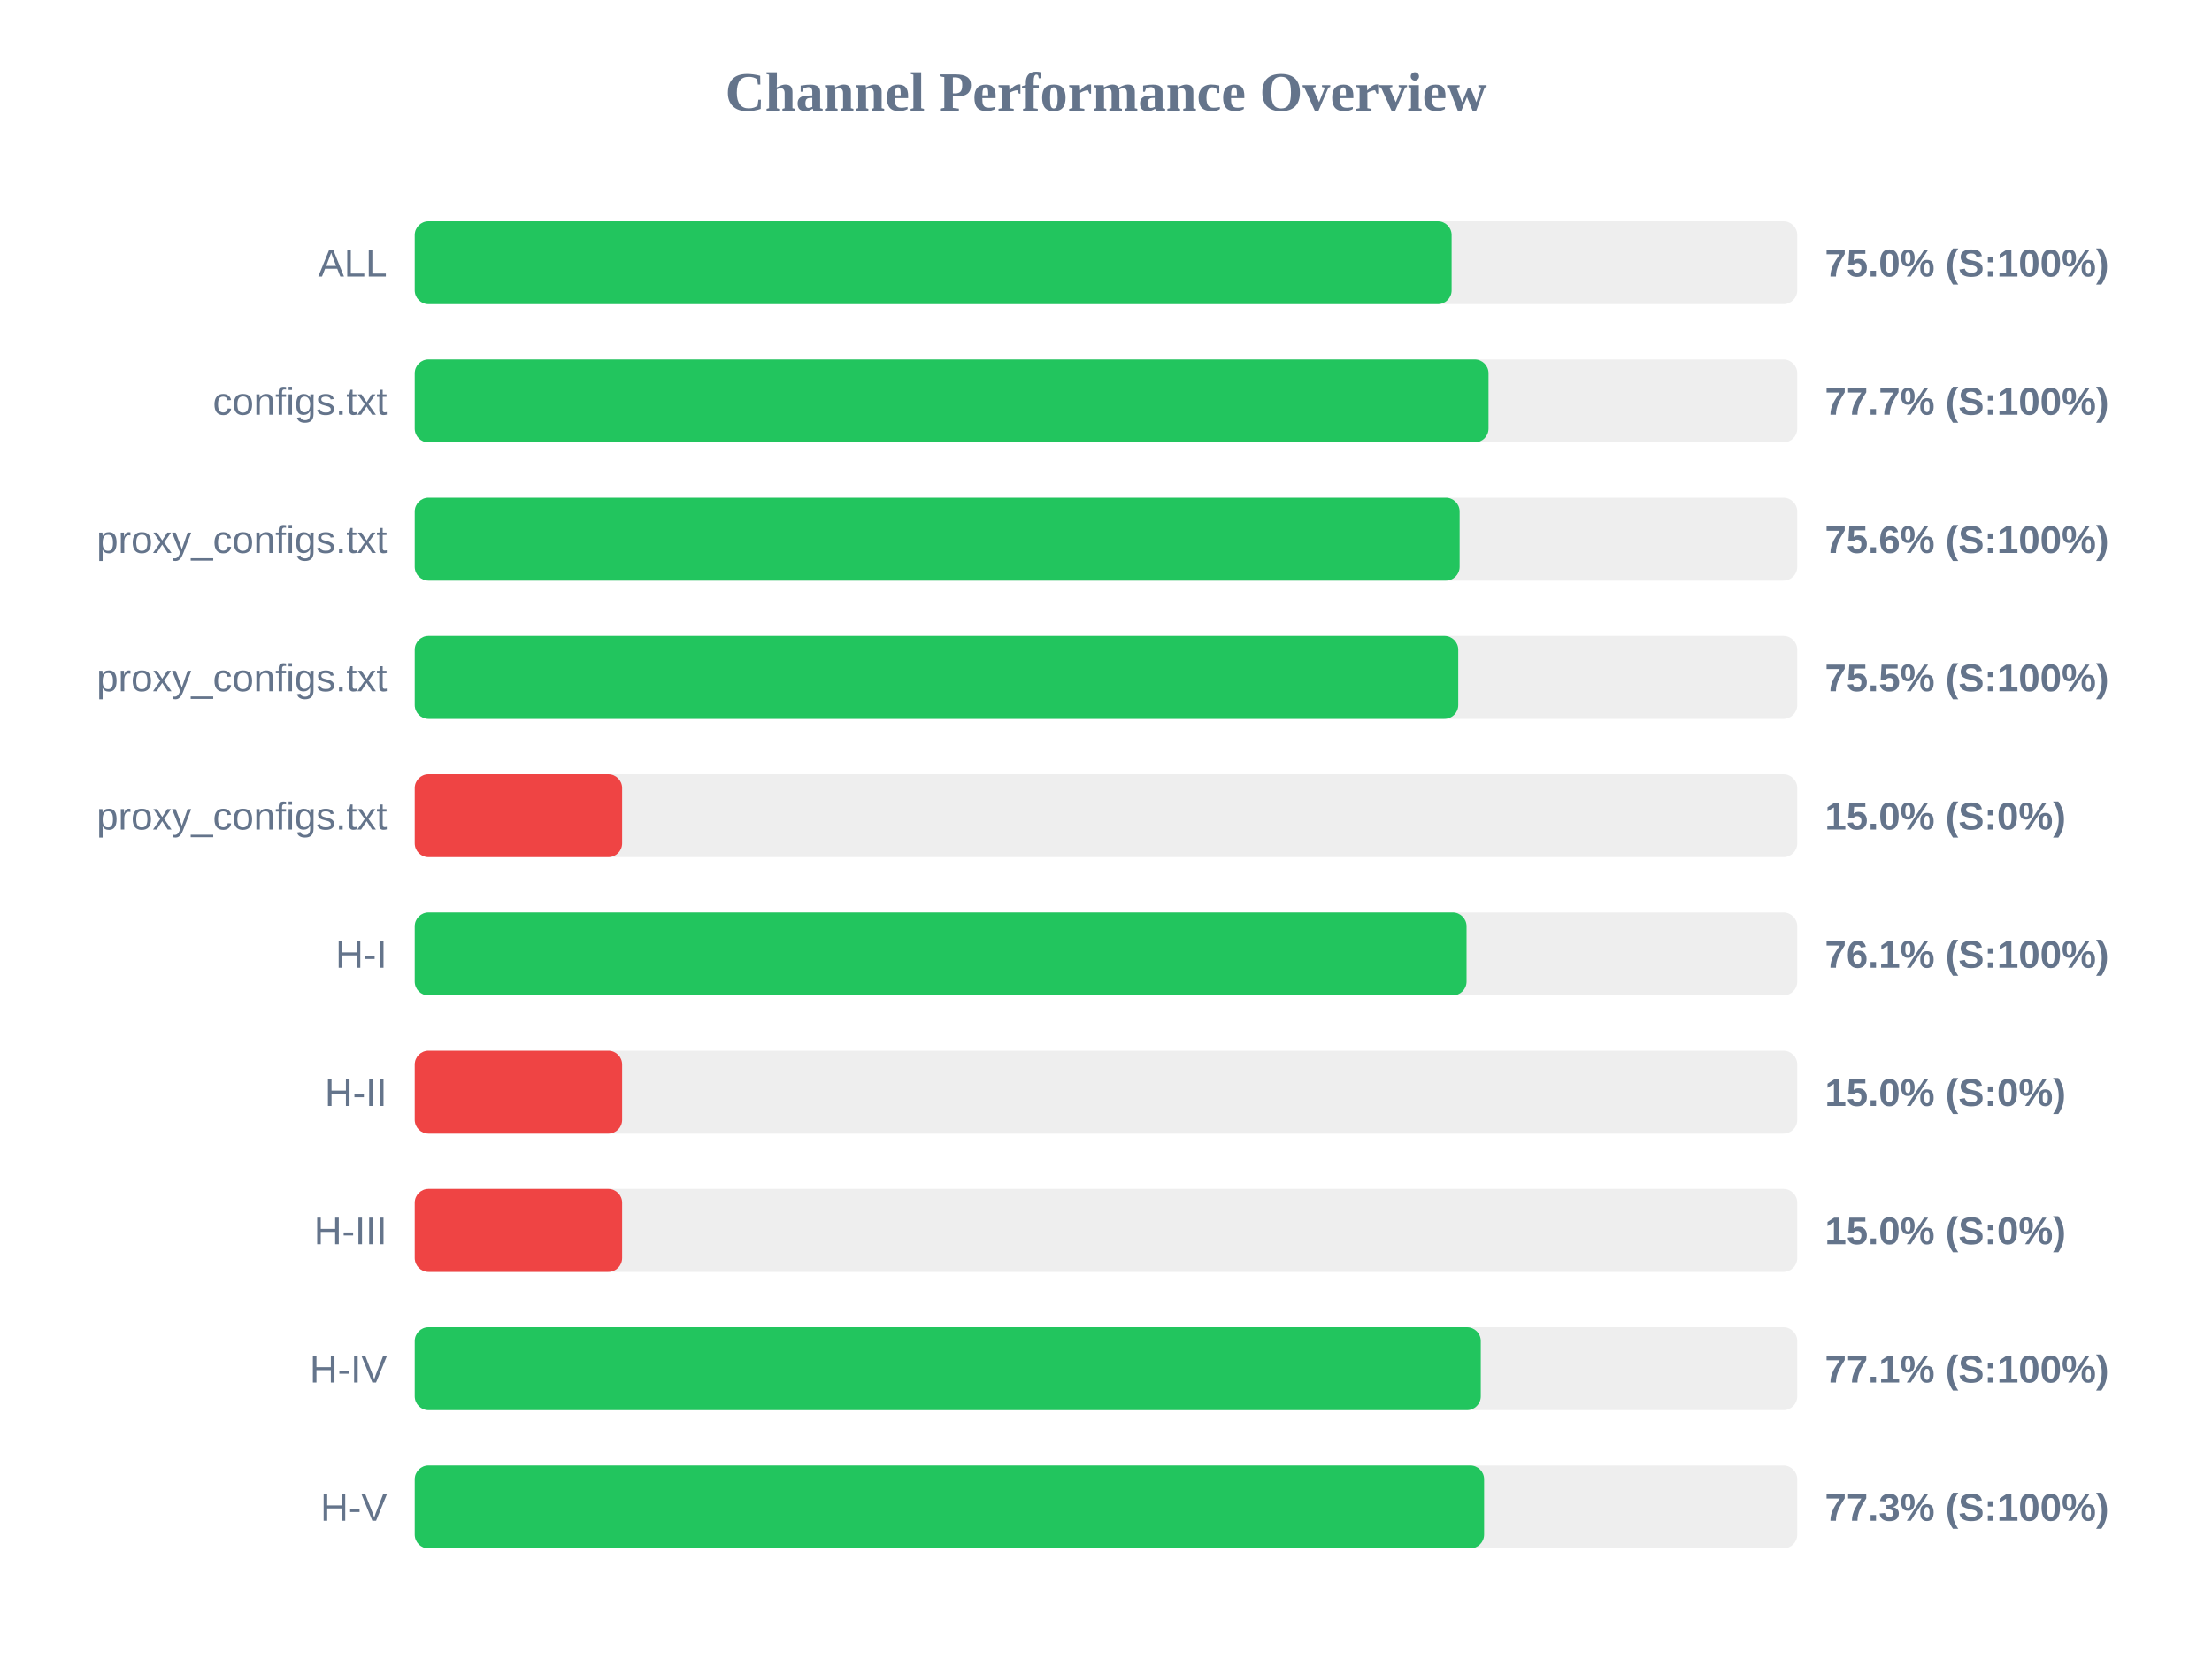
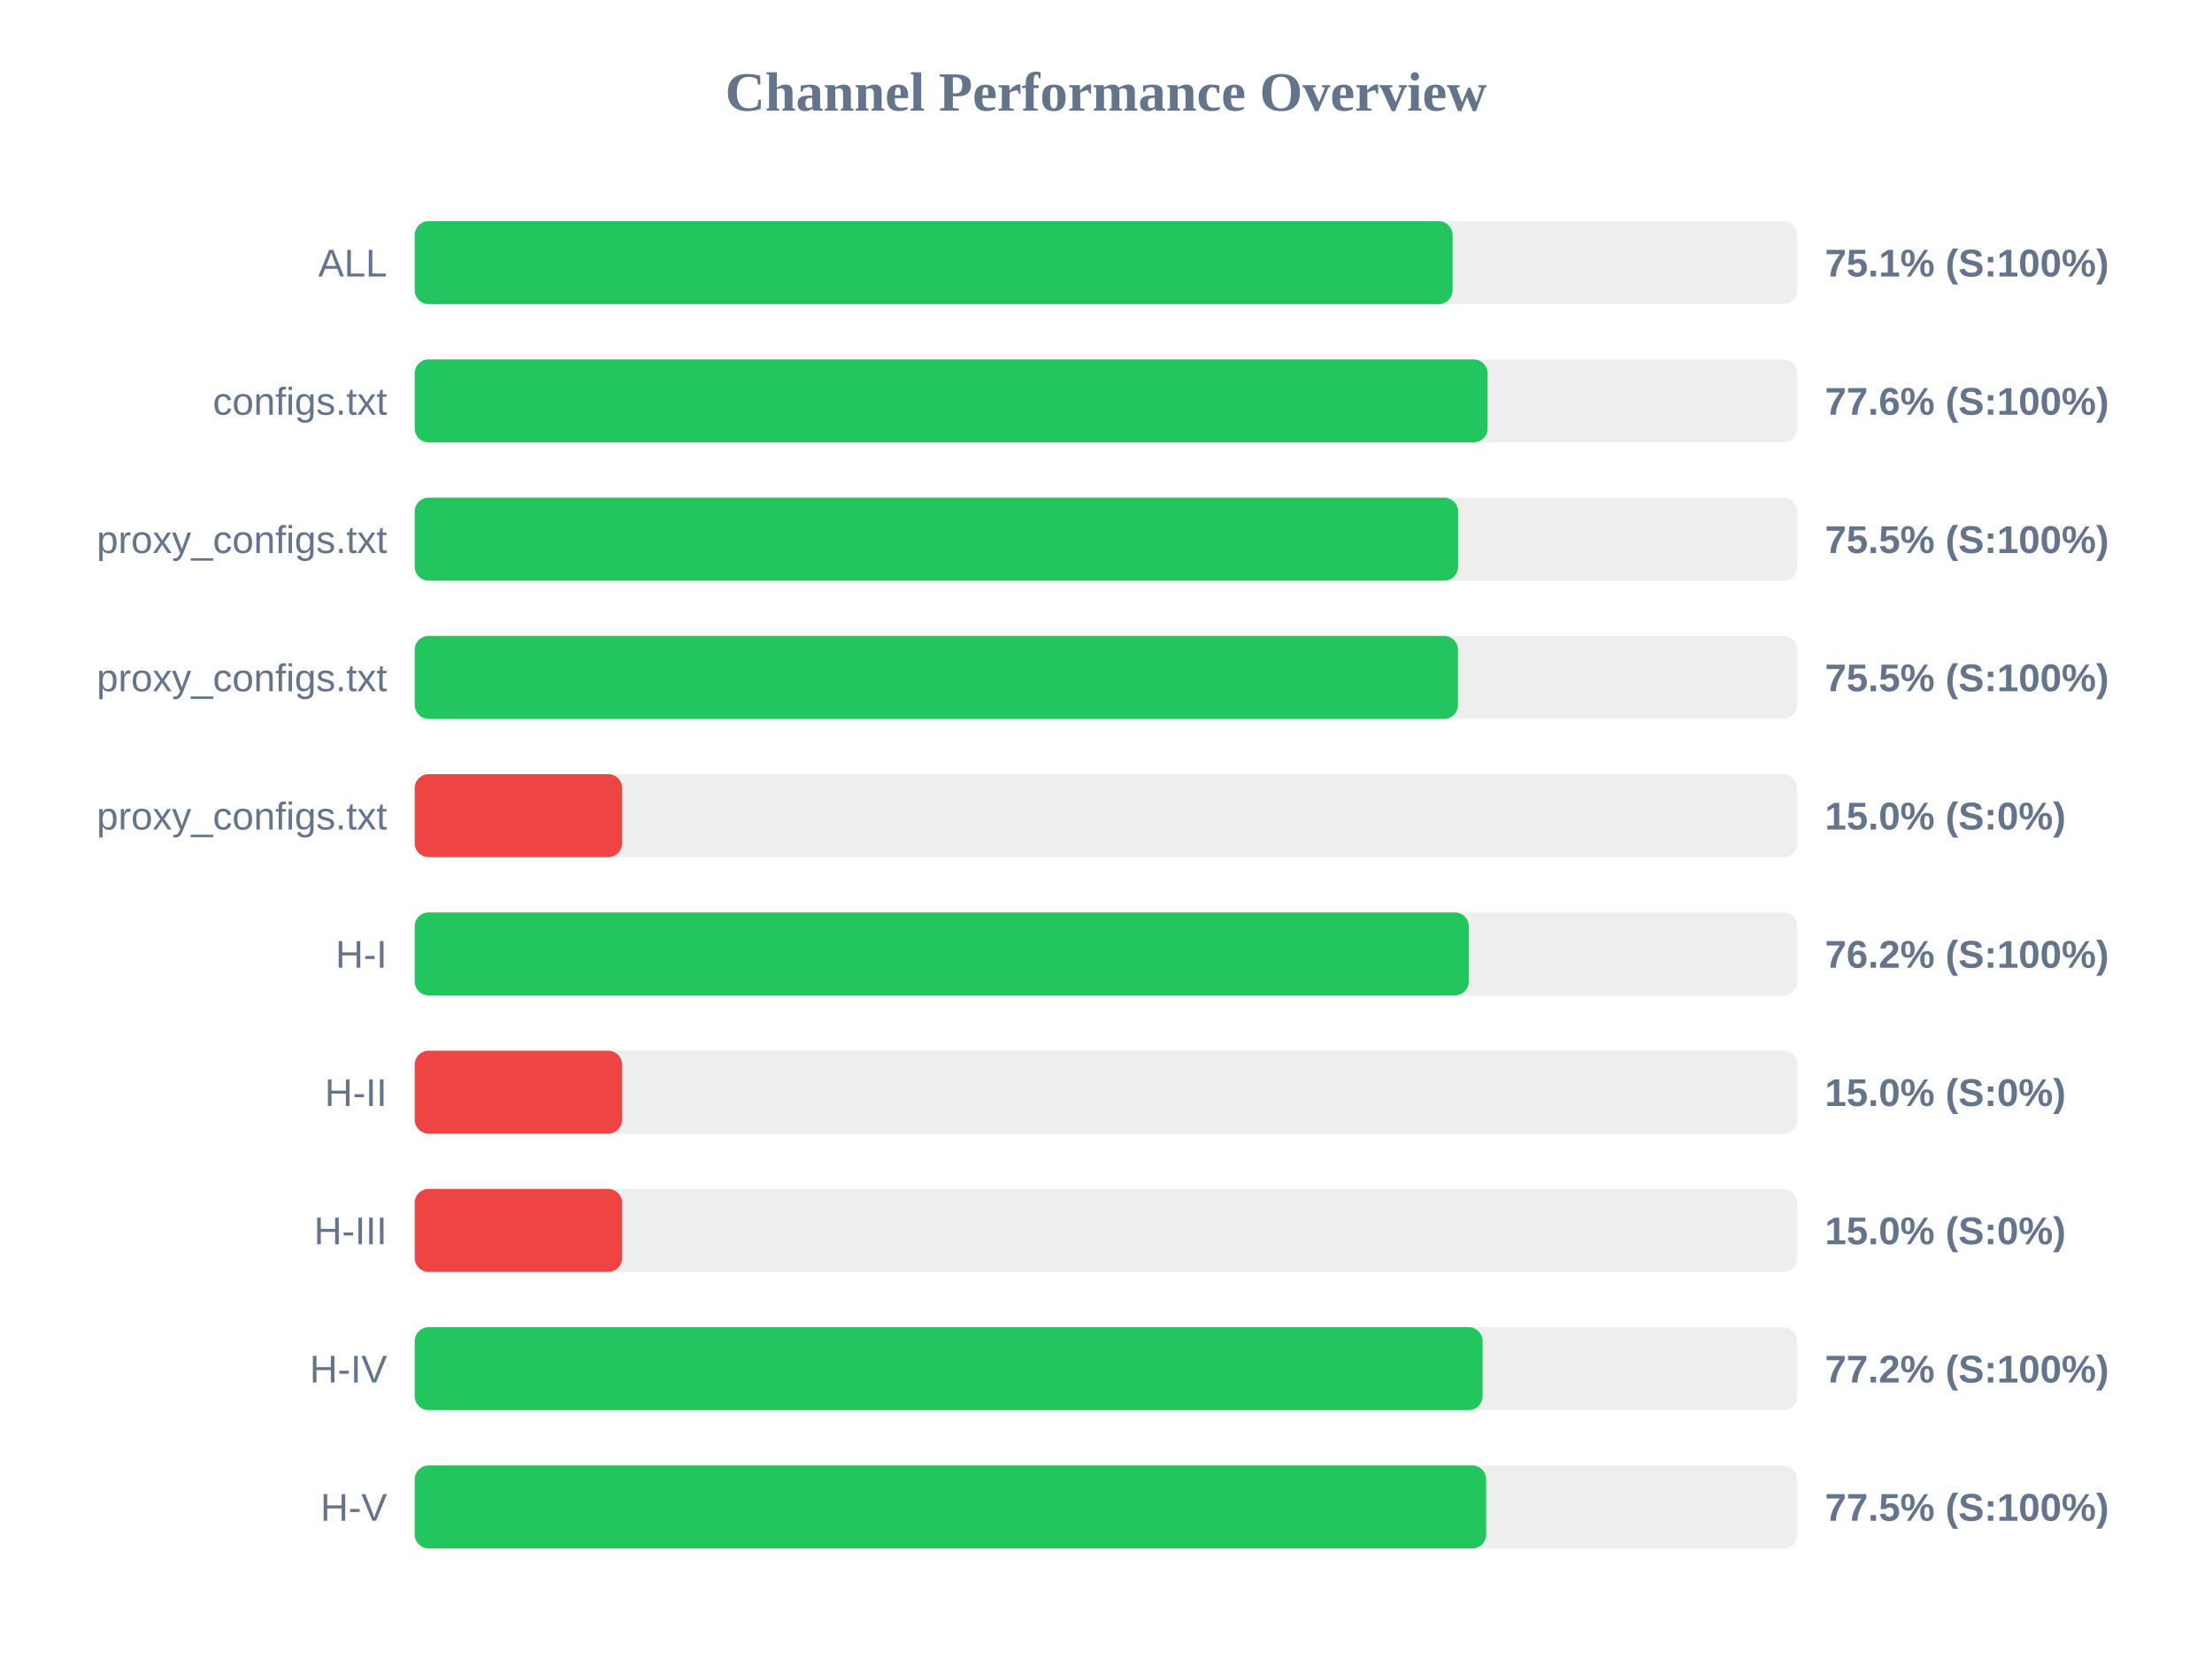
<svg xmlns="http://www.w3.org/2000/svg" width="800" height="600" version="1.1">
  <style>
        .row { font: 14px Arial; fill: #64748b; }
        .score { font: bold 14px Arial; fill: #64748b; }
    </style>
  <text x="400" y="40" text-anchor="middle" font-size="20px" font-weight="bold" fill="#64748b">Channel Performance Overview</text>
  <rect x="150" y="80" width="500" height="30" fill="#eee" rx="5" />
-   <rect x="150" y="80" width="375.0" height="30" fill="#22c55e" rx="5" />
+   <rect x="150" y="80" width="375.35" height="30" fill="#22c55e" rx="5" />
  <text x="140" y="100" text-anchor="end" class="row">ALL</text>
-   <text x="660" y="100" text-anchor="start" class="score">75.0% (S:100%)</text>
+   <text x="660" y="100" text-anchor="start" class="score">75.1% (S:100%)</text>
  <rect x="150" y="130" width="500" height="30" fill="#eee" rx="5" />
-   <rect x="150" y="130" width="388.35" height="30" fill="#22c55e" rx="5" />
+   <rect x="150" y="130" width="388.0" height="30" fill="#22c55e" rx="5" />
  <text x="140" y="150" text-anchor="end" class="row">configs.txt</text>
-   <text x="660" y="150" text-anchor="start" class="score">77.7% (S:100%)</text>
+   <text x="660" y="150" text-anchor="start" class="score">77.6% (S:100%)</text>
  <rect x="150" y="180" width="500" height="30" fill="#eee" rx="5" />
-   <rect x="150" y="180" width="377.9" height="30" fill="#22c55e" rx="5" />
+   <rect x="150" y="180" width="377.35" height="30" fill="#22c55e" rx="5" />
  <text x="140" y="200" text-anchor="end" class="row">proxy_configs.txt</text>
-   <text x="660" y="200" text-anchor="start" class="score">75.6% (S:100%)</text>
+   <text x="660" y="200" text-anchor="start" class="score">75.5% (S:100%)</text>
  <rect x="150" y="230" width="500" height="30" fill="#eee" rx="5" />
-   <rect x="150" y="230" width="377.4" height="30" fill="#22c55e" rx="5" />
+   <rect x="150" y="230" width="377.3" height="30" fill="#22c55e" rx="5" />
  <text x="140" y="250" text-anchor="end" class="row">proxy_configs.txt</text>
  <text x="660" y="250" text-anchor="start" class="score">75.5% (S:100%)</text>
  <rect x="150" y="280" width="500" height="30" fill="#eee" rx="5" />
  <rect x="150" y="280" width="75.0" height="30" fill="#ef4444" rx="5" />
  <text x="140" y="300" text-anchor="end" class="row">proxy_configs.txt</text>
  <text x="660" y="300" text-anchor="start" class="score">15.0% (S:0%)</text>
  <rect x="150" y="330" width="500" height="30" fill="#eee" rx="5" />
-   <rect x="150" y="330" width="380.4" height="30" fill="#22c55e" rx="5" />
+   <rect x="150" y="330" width="381.2" height="30" fill="#22c55e" rx="5" />
  <text x="140" y="350" text-anchor="end" class="row">H-I</text>
-   <text x="660" y="350" text-anchor="start" class="score">76.1% (S:100%)</text>
+   <text x="660" y="350" text-anchor="start" class="score">76.2% (S:100%)</text>
  <rect x="150" y="380" width="500" height="30" fill="#eee" rx="5" />
  <rect x="150" y="380" width="75.0" height="30" fill="#ef4444" rx="5" />
  <text x="140" y="400" text-anchor="end" class="row">H-II</text>
  <text x="660" y="400" text-anchor="start" class="score">15.0% (S:0%)</text>
  <rect x="150" y="430" width="500" height="30" fill="#eee" rx="5" />
  <rect x="150" y="430" width="75.0" height="30" fill="#ef4444" rx="5" />
  <text x="140" y="450" text-anchor="end" class="row">H-III</text>
  <text x="660" y="450" text-anchor="start" class="score">15.0% (S:0%)</text>
  <rect x="150" y="480" width="500" height="30" fill="#eee" rx="5" />
-   <rect x="150" y="480" width="385.55" height="30" fill="#22c55e" rx="5" />
+   <rect x="150" y="480" width="386.2" height="30" fill="#22c55e" rx="5" />
  <text x="140" y="500" text-anchor="end" class="row">H-IV</text>
-   <text x="660" y="500" text-anchor="start" class="score">77.1% (S:100%)</text>
+   <text x="660" y="500" text-anchor="start" class="score">77.2% (S:100%)</text>
  <rect x="150" y="530" width="500" height="30" fill="#eee" rx="5" />
-   <rect x="150" y="530" width="386.75" height="30" fill="#22c55e" rx="5" />
+   <rect x="150" y="530" width="387.5" height="30" fill="#22c55e" rx="5" />
  <text x="140" y="550" text-anchor="end" class="row">H-V</text>
-   <text x="660" y="550" text-anchor="start" class="score">77.3% (S:100%)</text>
+   <text x="660" y="550" text-anchor="start" class="score">77.5% (S:100%)</text>
</svg>
